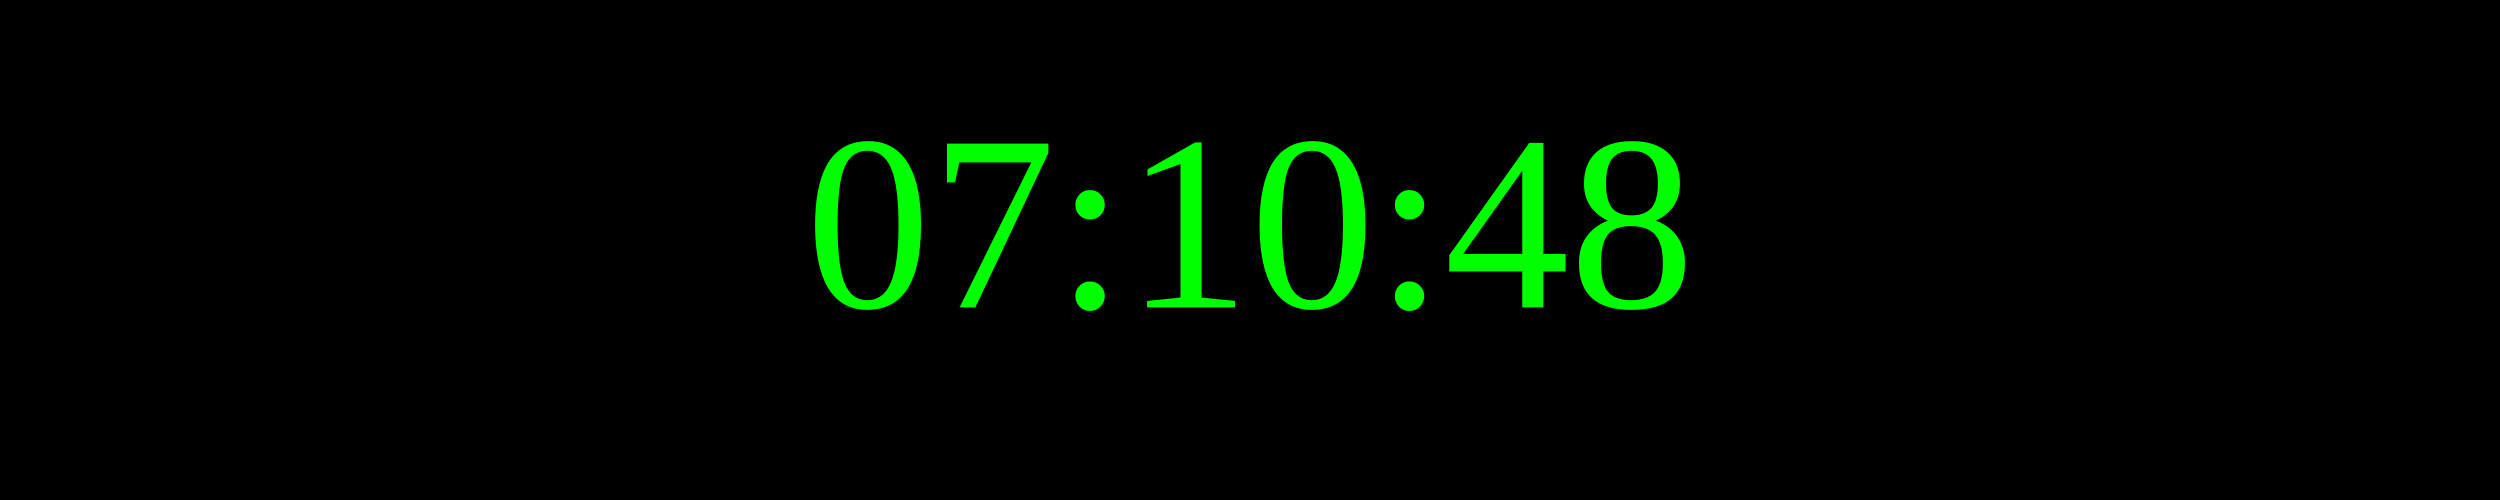
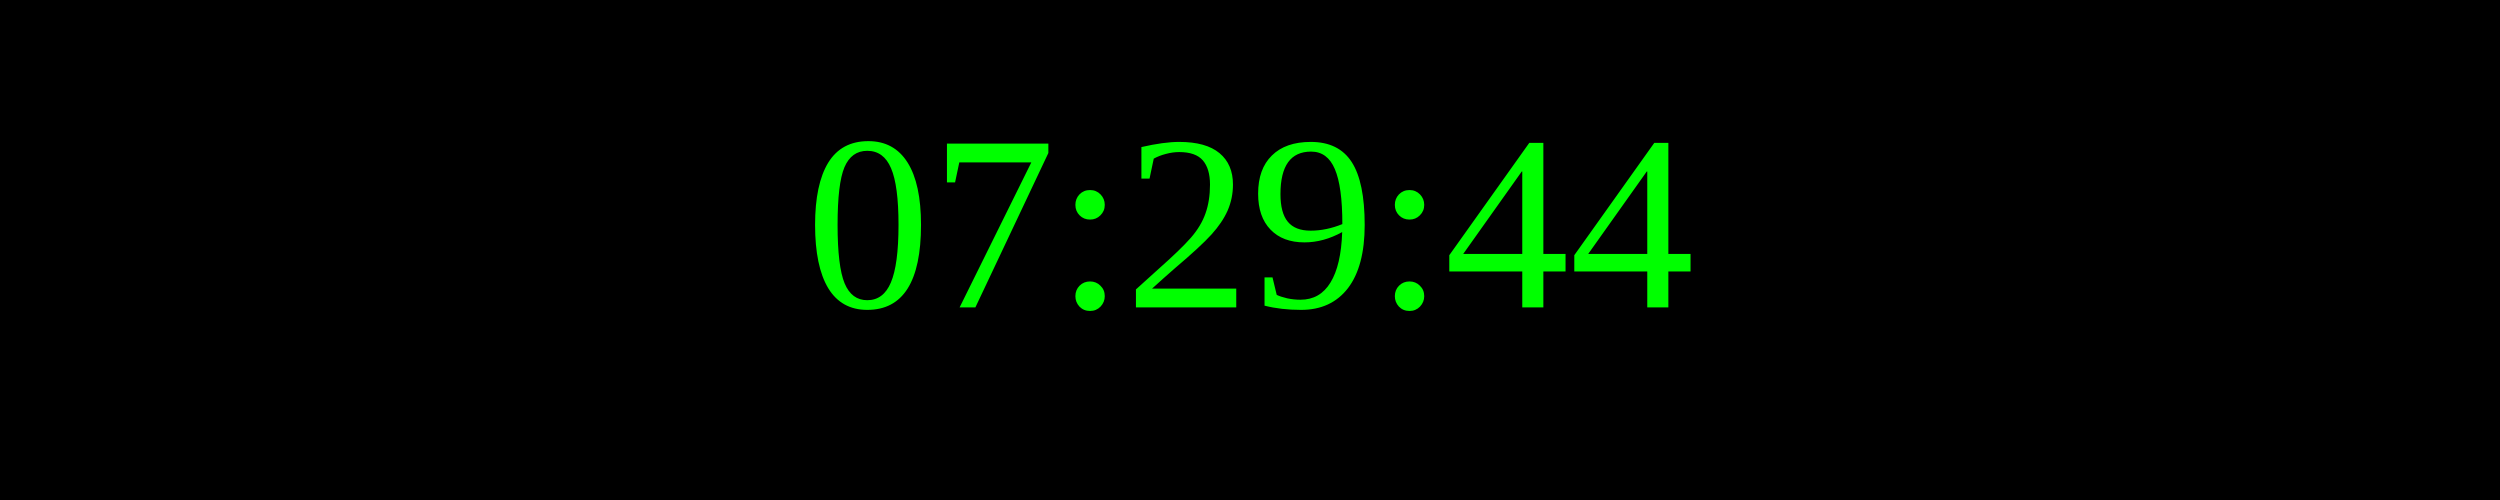
<svg xmlns="http://www.w3.org/2000/svg" width="250" height="50">
  <rect width="100%" height="100%" fill="black" />
  <text x="50%" y="50%" font-size="25" fill="lime" text-anchor="middle" dominant-baseline="middle">
- 07:10:48
+ 07:29:44
</text>
</svg>
